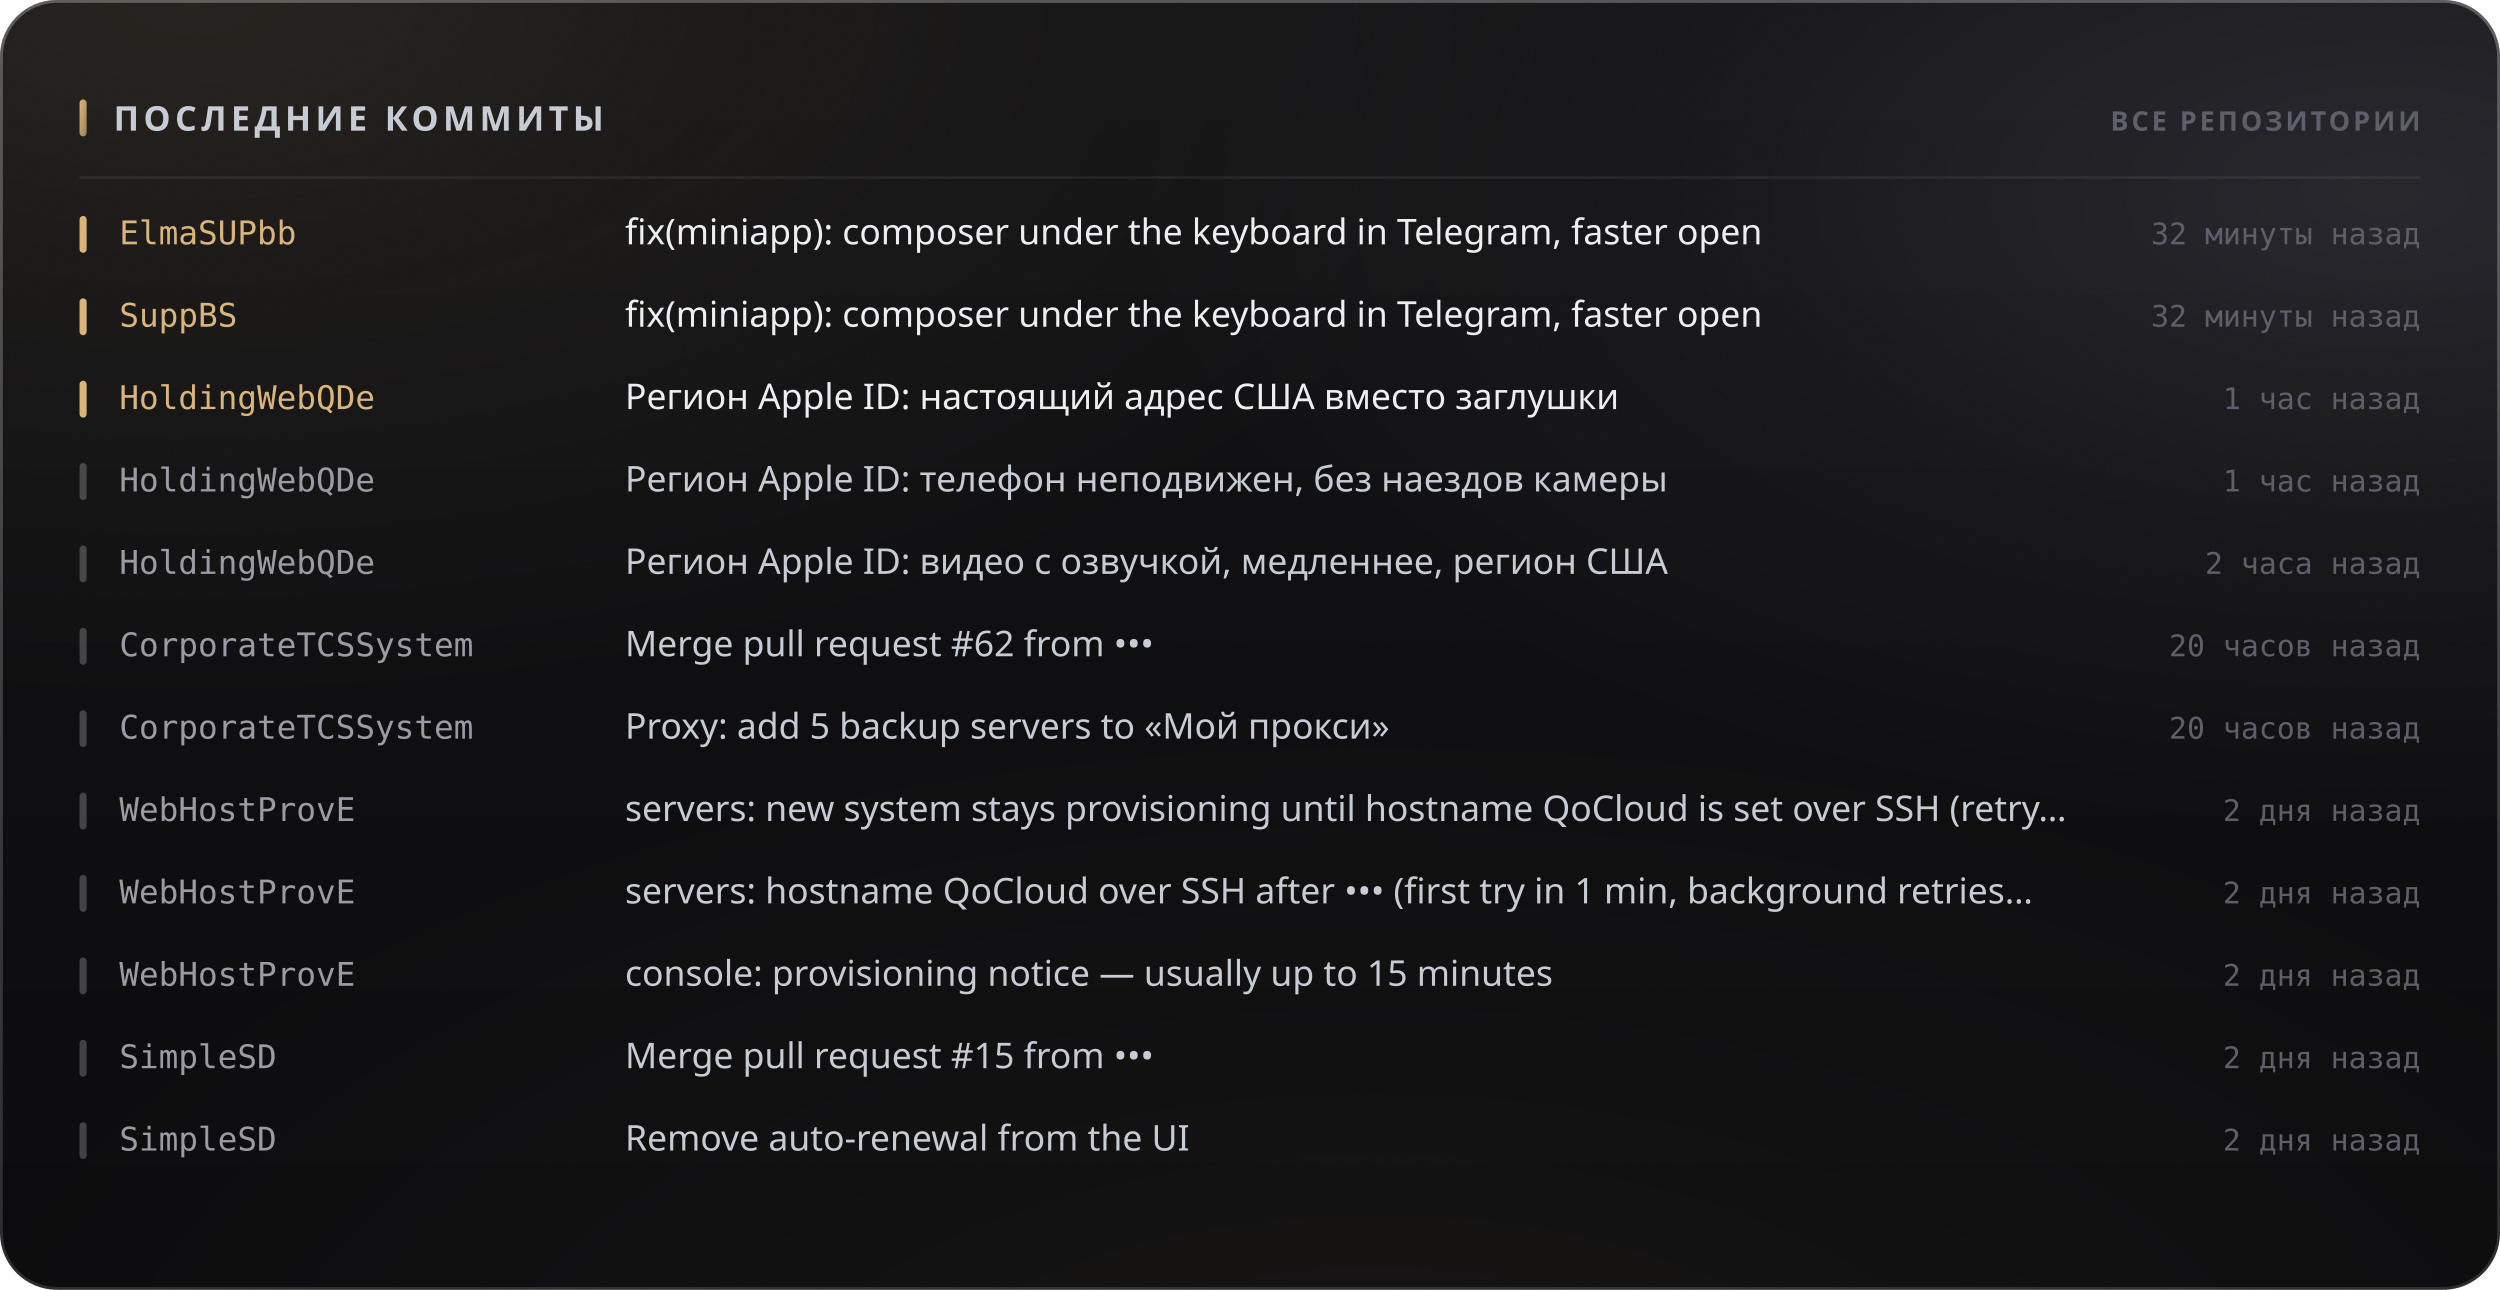
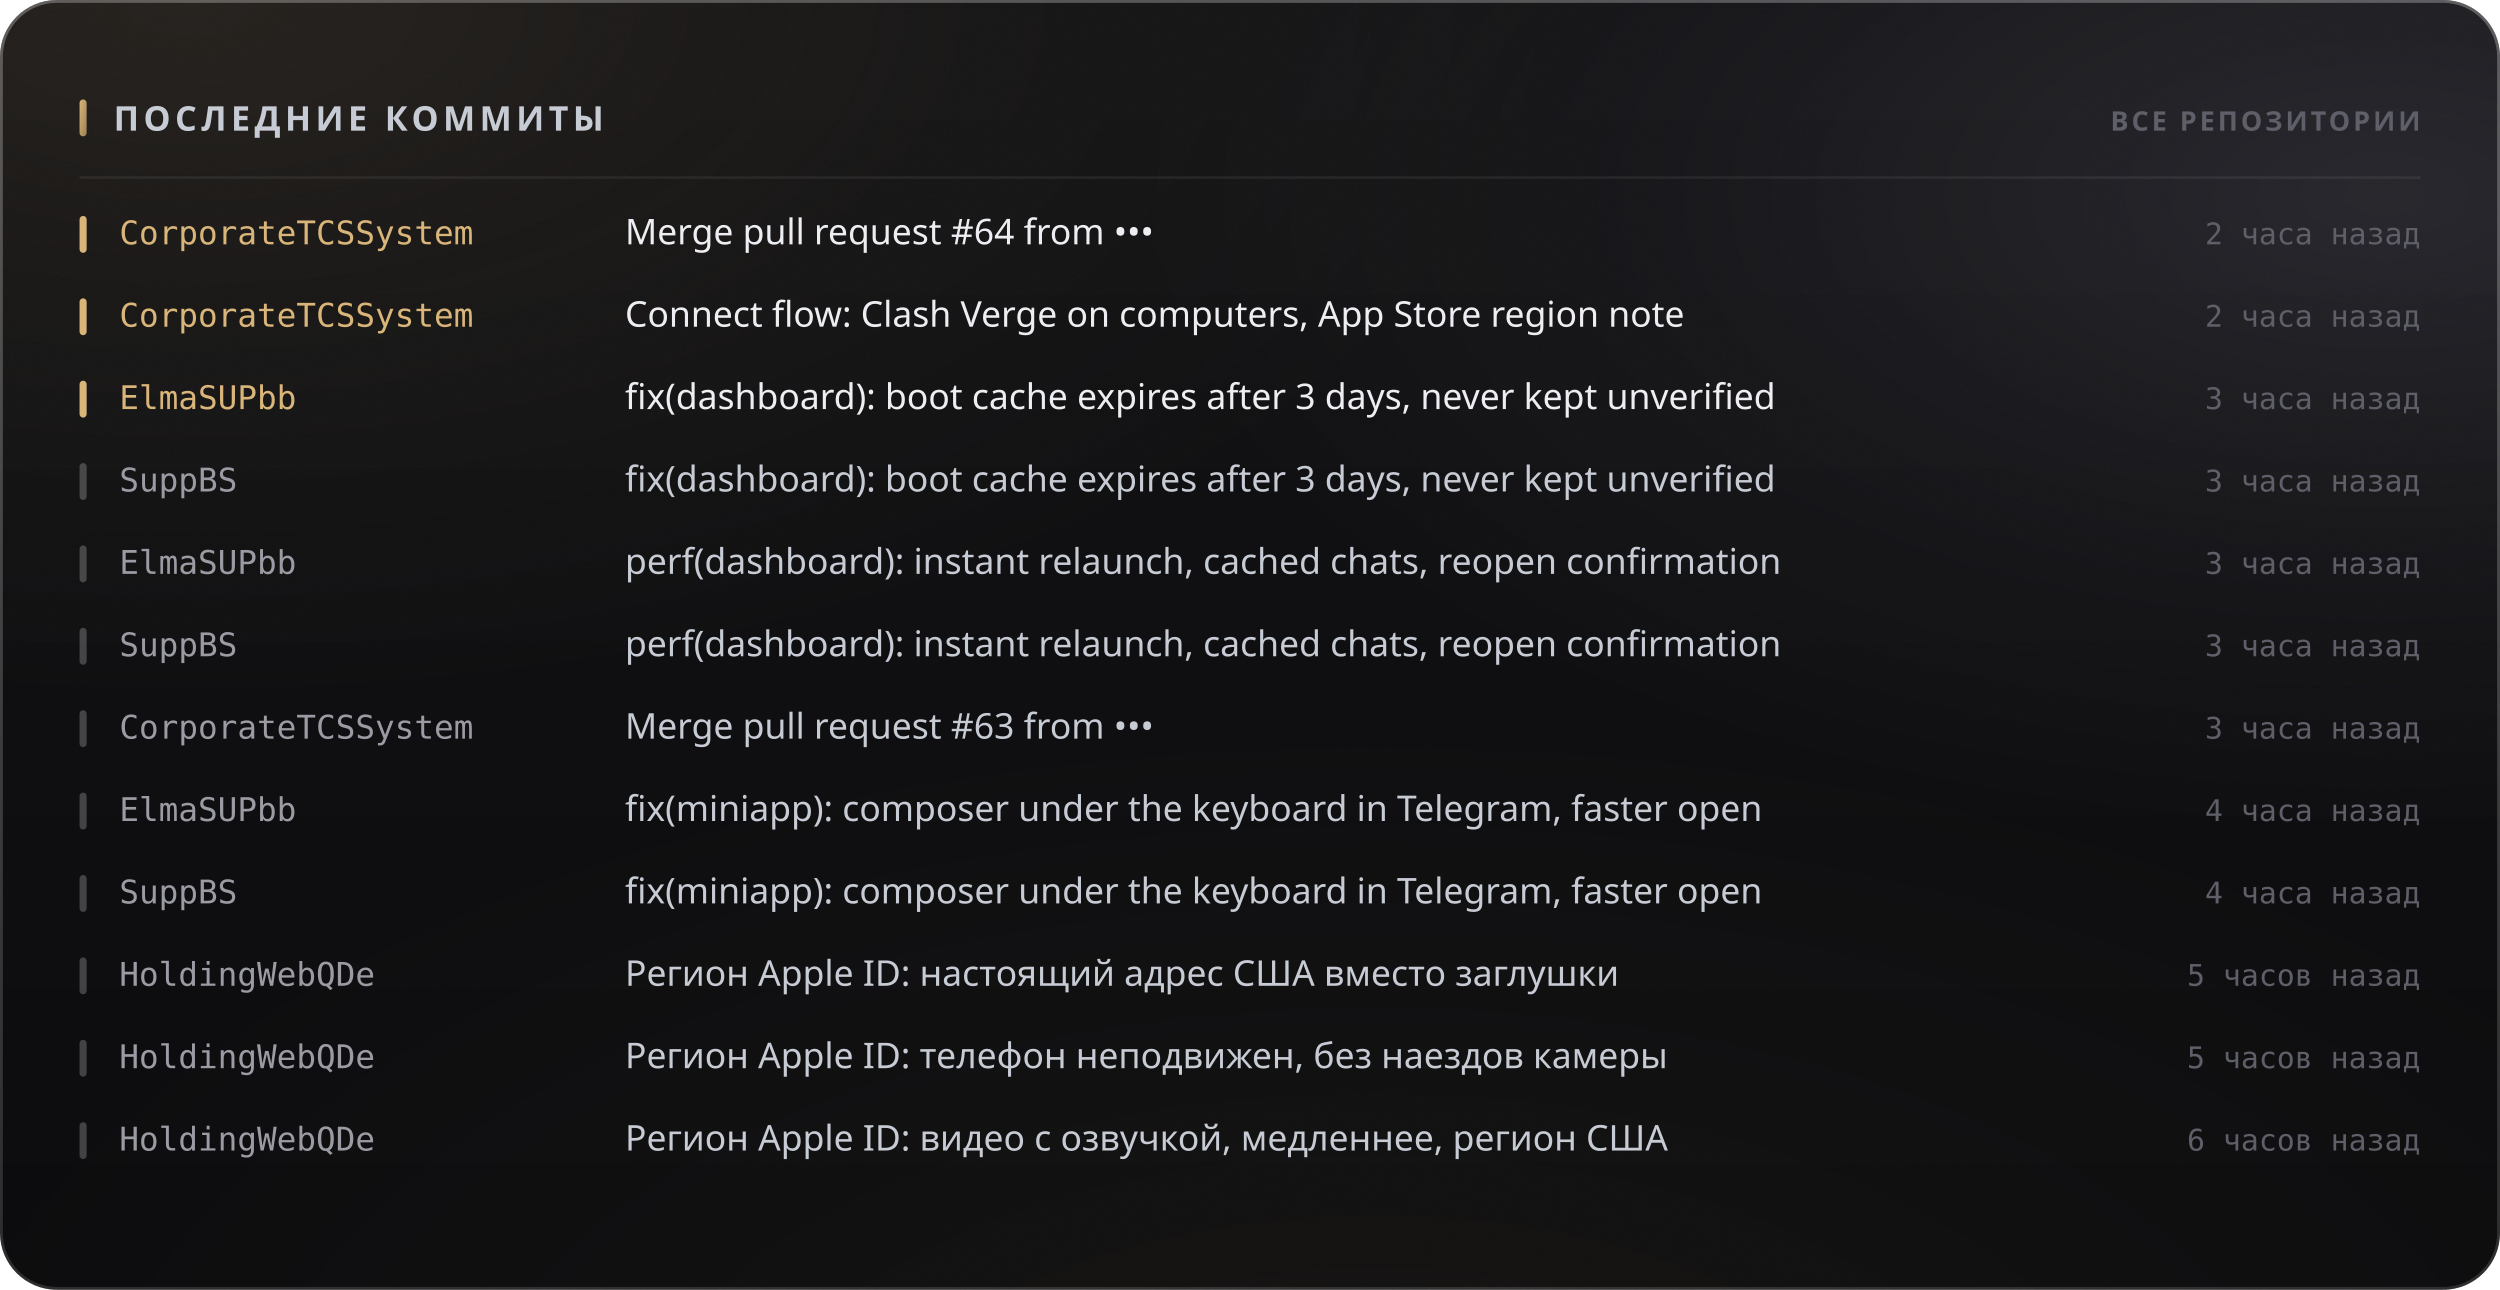
<svg xmlns="http://www.w3.org/2000/svg" width="880" height="454" viewBox="0 0 880 454" role="img">
  <style>
  text { font-family: -apple-system, BlinkMacSystemFont, 'Segoe UI', 'Noto Sans', Helvetica, Arial, sans-serif; }
  .mono { font-family: ui-monospace, 'SF Mono', 'Cascadia Mono', 'DejaVu Sans Mono', Menlo, Consolas, monospace; font-variant-numeric: tabular-nums; }
  .caps { letter-spacing: .1em; text-transform: uppercase; }

  @keyframes sheen  { from { transform: translateX(-120%); } to { transform: translateX(260%); } }
  @keyframes rise   { from { opacity: 0; transform: translateY(6px); } to { opacity: 1; transform: none; } }
  @keyframes slide  { from { opacity: 0; transform: translateX(-8px); } to { opacity: 1; transform: none; } }
  @keyframes grow   { from { transform: scaleY(0); } to { transform: scaleY(1); } }
  @keyframes widen  { from { transform: scaleX(0); } to { transform: scaleX(1); } }
  @keyframes draw   { from { stroke-dashoffset: 200; } to { stroke-dashoffset: 0; } }

  .sheen { animation: sheen 5.5s cubic-bezier(.45,0,.2,1) infinite; }
  .rise  { animation: rise .5s cubic-bezier(.16,1,.3,1) both; }
  .slide { animation: slide .42s cubic-bezier(.16,1,.3,1) both; }
  .bar   { transform-box: fill-box; transform-origin: 50% 100%;
           animation: grow .62s cubic-bezier(.16,1,.3,1) both; }
  .fill  { transform-box: fill-box; transform-origin: 0% 50%;
           animation: widen .8s cubic-bezier(.16,1,.3,1) both; }
  /* The hidden start state lives in the keyframes, never in the static rule.
     A renderer that ignores CSS animations then falls back to the FINISHED
     state — a drawn line, visible text — instead of an empty panel. */
  .spark { stroke-dasharray: 200;
           animation: draw 1.1s cubic-bezier(.16,1,.3,1) both; }

  @media (prefers-reduced-motion: reduce) {
    .sheen { animation: none; opacity: 0; }
    .rise, .slide, .bar, .fill, .spark { animation: none; opacity: 1; transform: none;
                                         stroke-dashoffset: 0; }
  }</style>
  <defs>
    <filter id="grain5" x="0" y="0" width="100%" height="100%">
      <feTurbulence type="fractalNoise" baseFrequency="0.85" numOctaves="3" stitchTiles="stitch" />
      <feColorMatrix type="saturate" values="0" />
    </filter>
    <linearGradient id="accent1" x1="0" y1="0" x2="1" y2="1">
      <stop offset="0%" stop-color="#d9b57a" />
      <stop offset="100%" stop-color="#9d8155" />
    </linearGradient>
    <radialGradient id="aurora6" cx="0.08" cy="0" r="0.55">
      <stop offset="0%" stop-color="#d9b47a" stop-opacity="0.1" />
      <stop offset="55%" stop-color="#d9b47a" stop-opacity="0.035" />
      <stop offset="100%" stop-color="#d9b47a" stop-opacity="0" />
    </radialGradient>
    <radialGradient id="aurora7" cx="0.95" cy="0.15" r="0.5">
      <stop offset="0%" stop-color="#706f83" stop-opacity="0.22" />
      <stop offset="55%" stop-color="#706f83" stop-opacity="0.077" />
      <stop offset="100%" stop-color="#706f83" stop-opacity="0" />
    </radialGradient>
    <radialGradient id="aurora8" cx="0.55" cy="1.15" r="0.6">
      <stop offset="0%" stop-color="#b39b74" stop-opacity="0.07" />
      <stop offset="55%" stop-color="#b39b74" stop-opacity="0.025" />
      <stop offset="100%" stop-color="#b39b74" stop-opacity="0" />
    </radialGradient>
    <linearGradient id="glass2" x1="0" y1="0" x2="0" y2="1">
      <stop offset="0%" stop-color="#ffffff" stop-opacity="0.036" />
      <stop offset="100%" stop-color="#ffffff" stop-opacity="0.007" />
    </linearGradient>
    <linearGradient id="rim3" x1="0" y1="0" x2="0" y2="1">
      <stop offset="0%" stop-color="#ffffff" stop-opacity="0.182" />
      <stop offset="100%" stop-color="#ffffff" stop-opacity="0.025" />
    </linearGradient>
    <linearGradient id="spec4" x1="0" y1="0" x2="1" y2="0">
      <stop offset="0%" stop-color="#ffffff" stop-opacity="0" />
      <stop offset="35%" stop-color="#ffffff" stop-opacity="0.336" />
      <stop offset="70%" stop-color="#ffffff" stop-opacity="0.118" />
      <stop offset="100%" stop-color="#ffffff" stop-opacity="0" />
    </linearGradient>
  </defs>
  <rect width="880" height="454" rx="20" fill="#0a0a0c" />
  <rect width="880" height="454" rx="20" fill="url(#aurora6)" />
  <rect width="880" height="454" rx="20" fill="url(#aurora7)" />
  <rect width="880" height="454" rx="20" fill="url(#aurora8)" />
  <rect width="880" height="454" rx="20" fill="url(#glass2)" />
  <rect width="880" height="454" rx="20" filter="url(#grain5)" opacity="0.085" style="mix-blend-mode:overlay" />
  <rect x=".5" y=".5" width="879" height="453" rx="19.5" fill="none" stroke="rgba(255,255,255,0.11)" />
  <rect x=".5" y=".5" width="879" height="453" rx="19.5" fill="none" stroke="url(#rim3)" />
  <path d="M20 1 H860" stroke="url(#spec4)" stroke-width="1.2" fill="none" />
  <rect x="28" y="35" width="2.5" height="13" rx="1.25" fill="url(#accent1)" />
  <text x="40" y="46" font-size="12" font-weight="700" fill="#c7cbd4" letter-spacing="0.13em">ПОСЛЕДНИЕ КОММИТЫ</text>
  <text x="852" y="46" font-size="9.5" font-weight="600" fill="#5e5f68" text-anchor="end" letter-spacing="0.11em">ВСЕ РЕПОЗИТОРИИ</text>
  <path d="M28 62.5 H852" stroke="rgba(255,255,255,0.06)" stroke-width="1" />
  <g class="slide" opacity="1" style="">
    <rect x="28" y="76" width="2.5" height="13" rx="1.25" fill="#d9b57a" />
-     <text x="42" y="86" font-size="11.5" font-weight="500" fill="#d9b57a" class="mono">ElmaSUPbb</text>
-     <text x="220" y="86" font-size="12.5" font-weight="400" fill="#edeef2">fix(miniapp): composer under the keyboard in Telegram, faster open</text>
-     <text x="852" y="86" font-size="10.5" font-weight="400" fill="#5e5f68" text-anchor="end" class="mono">32 минуты назад</text>
+     <text x="42" y="86" font-size="11.5" font-weight="500" fill="#d9b57a" class="mono">CorporateTCSSystem</text>
+     <text x="220" y="86" font-size="12.5" font-weight="400" fill="#edeef2">Merge pull request #64 from •••</text>
+     <text x="852" y="86" font-size="10.5" font-weight="400" fill="#5e5f68" text-anchor="end" class="mono">2 часа назад</text>
  </g>
  <g class="slide" opacity="1" style=" animation-delay:0.022s;">
    <rect x="28" y="105" width="2.5" height="13" rx="1.25" fill="#d9b57a" />
-     <text x="42" y="115" font-size="11.5" font-weight="500" fill="#d9b57a" class="mono">SuppBS</text>
-     <text x="220" y="115" font-size="12.5" font-weight="400" fill="#edeef2">fix(miniapp): composer under the keyboard in Telegram, faster open</text>
-     <text x="852" y="115" font-size="10.5" font-weight="400" fill="#5e5f68" text-anchor="end" class="mono">32 минуты назад</text>
+     <text x="42" y="115" font-size="11.5" font-weight="500" fill="#d9b57a" class="mono">CorporateTCSSystem</text>
+     <text x="220" y="115" font-size="12.5" font-weight="400" fill="#edeef2">Connect flow: Clash Verge on computers, App Store region note</text>
+     <text x="852" y="115" font-size="10.5" font-weight="400" fill="#5e5f68" text-anchor="end" class="mono">2 часа назад</text>
  </g>
  <g class="slide" opacity="1" style=" animation-delay:0.044s;">
    <rect x="28" y="134" width="2.5" height="13" rx="1.25" fill="#d9b57a" />
-     <text x="42" y="144" font-size="11.5" font-weight="500" fill="#d9b57a" class="mono">HoldingWebQDe</text>
-     <text x="220" y="144" font-size="12.5" font-weight="400" fill="#edeef2">Регион Apple ID: настоящий адрес США вместо заглушки</text>
-     <text x="852" y="144" font-size="10.5" font-weight="400" fill="#5e5f68" text-anchor="end" class="mono">1 час назад</text>
+     <text x="42" y="144" font-size="11.5" font-weight="500" fill="#d9b57a" class="mono">ElmaSUPbb</text>
+     <text x="220" y="144" font-size="12.5" font-weight="400" fill="#edeef2">fix(dashboard): boot cache expires after 3 days, never kept unverified</text>
+     <text x="852" y="144" font-size="10.5" font-weight="400" fill="#5e5f68" text-anchor="end" class="mono">3 часа назад</text>
  </g>
  <g class="slide" opacity="1" style=" animation-delay:0.066s;">
    <rect x="28" y="163" width="2.5" height="13" rx="1.25" fill="rgba(255,255,255,0.22)" />
-     <text x="42" y="173" font-size="11.5" font-weight="500" fill="#9a9ba3" class="mono">HoldingWebQDe</text>
-     <text x="220" y="173" font-size="12.5" font-weight="400" fill="#c7cbd4">Регион Apple ID: телефон неподвижен, без наездов камеры</text>
-     <text x="852" y="173" font-size="10.5" font-weight="400" fill="#5e5f68" text-anchor="end" class="mono">1 час назад</text>
+     <text x="42" y="173" font-size="11.5" font-weight="500" fill="#9a9ba3" class="mono">SuppBS</text>
+     <text x="220" y="173" font-size="12.5" font-weight="400" fill="#c7cbd4">fix(dashboard): boot cache expires after 3 days, never kept unverified</text>
+     <text x="852" y="173" font-size="10.5" font-weight="400" fill="#5e5f68" text-anchor="end" class="mono">3 часа назад</text>
  </g>
  <g class="slide" opacity="1" style=" animation-delay:0.088s;">
    <rect x="28" y="192" width="2.5" height="13" rx="1.25" fill="rgba(255,255,255,0.22)" />
-     <text x="42" y="202" font-size="11.5" font-weight="500" fill="#9a9ba3" class="mono">HoldingWebQDe</text>
-     <text x="220" y="202" font-size="12.5" font-weight="400" fill="#c7cbd4">Регион Apple ID: видео с озвучкой, медленнее, регион США</text>
-     <text x="852" y="202" font-size="10.5" font-weight="400" fill="#5e5f68" text-anchor="end" class="mono">2 часа назад</text>
+     <text x="42" y="202" font-size="11.5" font-weight="500" fill="#9a9ba3" class="mono">ElmaSUPbb</text>
+     <text x="220" y="202" font-size="12.5" font-weight="400" fill="#c7cbd4">perf(dashboard): instant relaunch, cached chats, reopen confirmation</text>
+     <text x="852" y="202" font-size="10.5" font-weight="400" fill="#5e5f68" text-anchor="end" class="mono">3 часа назад</text>
  </g>
  <g class="slide" opacity="1" style=" animation-delay:0.110s;">
    <rect x="28" y="221" width="2.5" height="13" rx="1.25" fill="rgba(255,255,255,0.22)" />
-     <text x="42" y="231" font-size="11.5" font-weight="500" fill="#9a9ba3" class="mono">CorporateTCSSystem</text>
-     <text x="220" y="231" font-size="12.5" font-weight="400" fill="#c7cbd4">Merge pull request #62 from •••</text>
-     <text x="852" y="231" font-size="10.5" font-weight="400" fill="#5e5f68" text-anchor="end" class="mono">20 часов назад</text>
+     <text x="42" y="231" font-size="11.5" font-weight="500" fill="#9a9ba3" class="mono">SuppBS</text>
+     <text x="220" y="231" font-size="12.5" font-weight="400" fill="#c7cbd4">perf(dashboard): instant relaunch, cached chats, reopen confirmation</text>
+     <text x="852" y="231" font-size="10.5" font-weight="400" fill="#5e5f68" text-anchor="end" class="mono">3 часа назад</text>
  </g>
  <g class="slide" opacity="1" style=" animation-delay:0.132s;">
    <rect x="28" y="250" width="2.5" height="13" rx="1.25" fill="rgba(255,255,255,0.22)" />
    <text x="42" y="260" font-size="11.5" font-weight="500" fill="#9a9ba3" class="mono">CorporateTCSSystem</text>
-     <text x="220" y="260" font-size="12.5" font-weight="400" fill="#c7cbd4">Proxy: add 5 backup servers to «Мой прокси»</text>
-     <text x="852" y="260" font-size="10.5" font-weight="400" fill="#5e5f68" text-anchor="end" class="mono">20 часов назад</text>
+     <text x="220" y="260" font-size="12.5" font-weight="400" fill="#c7cbd4">Merge pull request #63 from •••</text>
+     <text x="852" y="260" font-size="10.5" font-weight="400" fill="#5e5f68" text-anchor="end" class="mono">3 часа назад</text>
  </g>
  <g class="slide" opacity="1" style=" animation-delay:0.154s;">
    <rect x="28" y="279" width="2.5" height="13" rx="1.25" fill="rgba(255,255,255,0.22)" />
-     <text x="42" y="289" font-size="11.5" font-weight="500" fill="#9a9ba3" class="mono">WebHostProvE</text>
-     <text x="220" y="289" font-size="12.5" font-weight="400" fill="#c7cbd4">servers: new system stays provisioning until hostname QoCloud is set over SSH (retry…</text>
-     <text x="852" y="289" font-size="10.5" font-weight="400" fill="#5e5f68" text-anchor="end" class="mono">2 дня назад</text>
+     <text x="42" y="289" font-size="11.5" font-weight="500" fill="#9a9ba3" class="mono">ElmaSUPbb</text>
+     <text x="220" y="289" font-size="12.5" font-weight="400" fill="#c7cbd4">fix(miniapp): composer under the keyboard in Telegram, faster open</text>
+     <text x="852" y="289" font-size="10.5" font-weight="400" fill="#5e5f68" text-anchor="end" class="mono">4 часа назад</text>
  </g>
  <g class="slide" opacity="1" style=" animation-delay:0.176s;">
    <rect x="28" y="308" width="2.5" height="13" rx="1.25" fill="rgba(255,255,255,0.22)" />
-     <text x="42" y="318" font-size="11.5" font-weight="500" fill="#9a9ba3" class="mono">WebHostProvE</text>
-     <text x="220" y="318" font-size="12.5" font-weight="400" fill="#c7cbd4">servers: hostname QoCloud over SSH after ••• (first try in 1 min, background retries…</text>
-     <text x="852" y="318" font-size="10.5" font-weight="400" fill="#5e5f68" text-anchor="end" class="mono">2 дня назад</text>
+     <text x="42" y="318" font-size="11.5" font-weight="500" fill="#9a9ba3" class="mono">SuppBS</text>
+     <text x="220" y="318" font-size="12.5" font-weight="400" fill="#c7cbd4">fix(miniapp): composer under the keyboard in Telegram, faster open</text>
+     <text x="852" y="318" font-size="10.5" font-weight="400" fill="#5e5f68" text-anchor="end" class="mono">4 часа назад</text>
  </g>
  <g class="slide" opacity="1" style=" animation-delay:0.198s;">
    <rect x="28" y="337" width="2.5" height="13" rx="1.25" fill="rgba(255,255,255,0.22)" />
-     <text x="42" y="347" font-size="11.5" font-weight="500" fill="#9a9ba3" class="mono">WebHostProvE</text>
-     <text x="220" y="347" font-size="12.5" font-weight="400" fill="#c7cbd4">console: provisioning notice — usually up to 15 minutes</text>
-     <text x="852" y="347" font-size="10.5" font-weight="400" fill="#5e5f68" text-anchor="end" class="mono">2 дня назад</text>
+     <text x="42" y="347" font-size="11.5" font-weight="500" fill="#9a9ba3" class="mono">HoldingWebQDe</text>
+     <text x="220" y="347" font-size="12.5" font-weight="400" fill="#c7cbd4">Регион Apple ID: настоящий адрес США вместо заглушки</text>
+     <text x="852" y="347" font-size="10.5" font-weight="400" fill="#5e5f68" text-anchor="end" class="mono">5 часов назад</text>
  </g>
  <g class="slide" opacity="1" style=" animation-delay:0.220s;">
    <rect x="28" y="366" width="2.5" height="13" rx="1.25" fill="rgba(255,255,255,0.22)" />
-     <text x="42" y="376" font-size="11.5" font-weight="500" fill="#9a9ba3" class="mono">SimpleSD</text>
-     <text x="220" y="376" font-size="12.5" font-weight="400" fill="#c7cbd4">Merge pull request #15 from •••</text>
-     <text x="852" y="376" font-size="10.5" font-weight="400" fill="#5e5f68" text-anchor="end" class="mono">2 дня назад</text>
+     <text x="42" y="376" font-size="11.5" font-weight="500" fill="#9a9ba3" class="mono">HoldingWebQDe</text>
+     <text x="220" y="376" font-size="12.5" font-weight="400" fill="#c7cbd4">Регион Apple ID: телефон неподвижен, без наездов камеры</text>
+     <text x="852" y="376" font-size="10.5" font-weight="400" fill="#5e5f68" text-anchor="end" class="mono">5 часов назад</text>
  </g>
  <g class="slide" opacity="1" style=" animation-delay:0.242s;">
    <rect x="28" y="395" width="2.5" height="13" rx="1.25" fill="rgba(255,255,255,0.22)" />
-     <text x="42" y="405" font-size="11.5" font-weight="500" fill="#9a9ba3" class="mono">SimpleSD</text>
-     <text x="220" y="405" font-size="12.5" font-weight="400" fill="#c7cbd4">Remove auto-renewal from the UI</text>
-     <text x="852" y="405" font-size="10.5" font-weight="400" fill="#5e5f68" text-anchor="end" class="mono">2 дня назад</text>
+     <text x="42" y="405" font-size="11.5" font-weight="500" fill="#9a9ba3" class="mono">HoldingWebQDe</text>
+     <text x="220" y="405" font-size="12.5" font-weight="400" fill="#c7cbd4">Регион Apple ID: видео с озвучкой, медленнее, регион США</text>
+     <text x="852" y="405" font-size="10.5" font-weight="400" fill="#5e5f68" text-anchor="end" class="mono">6 часов назад</text>
  </g>
</svg>
